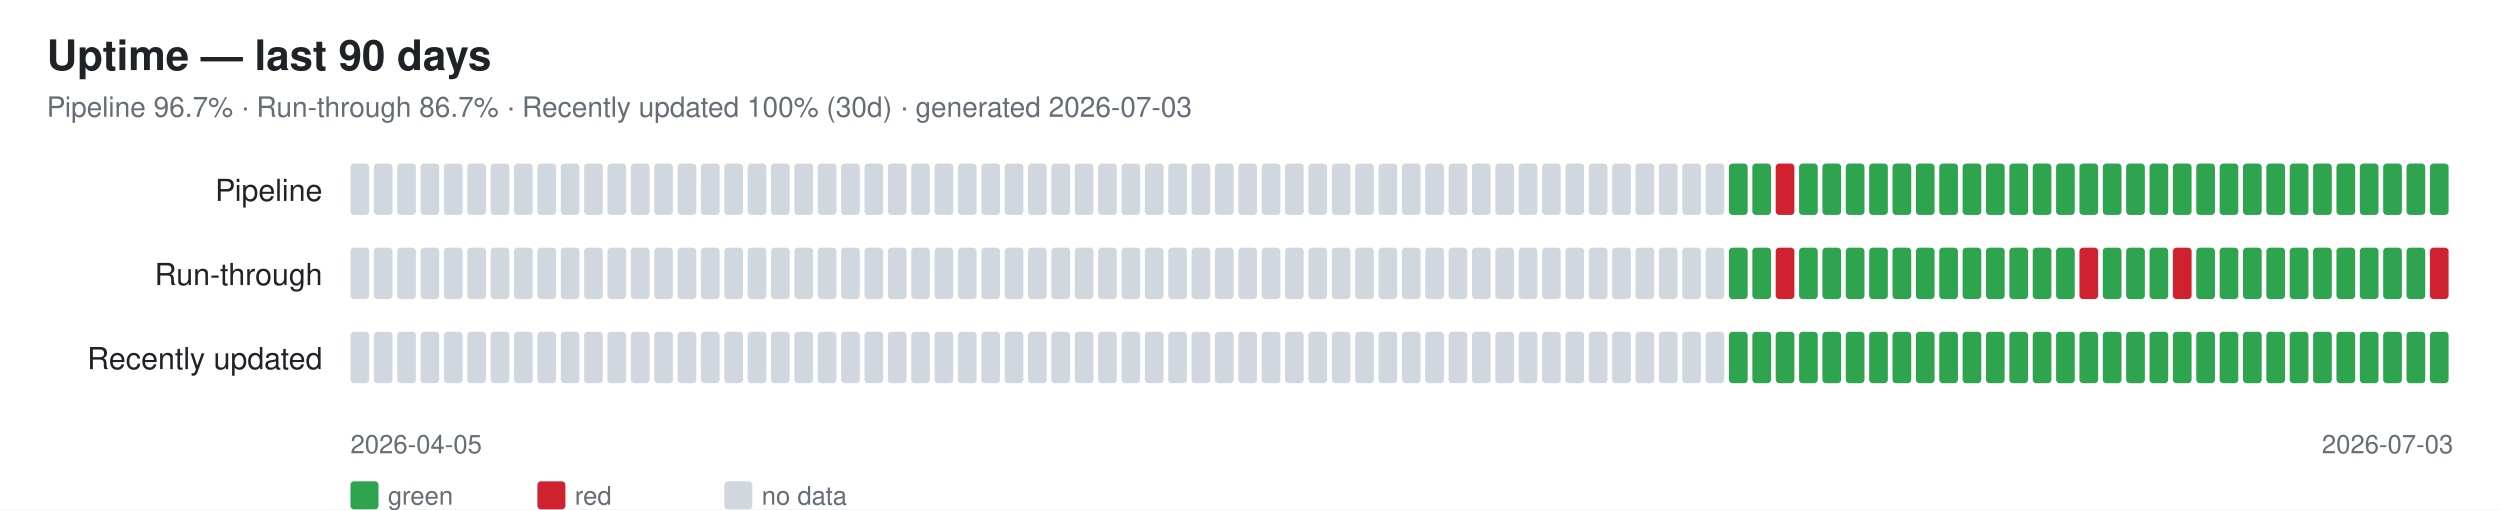
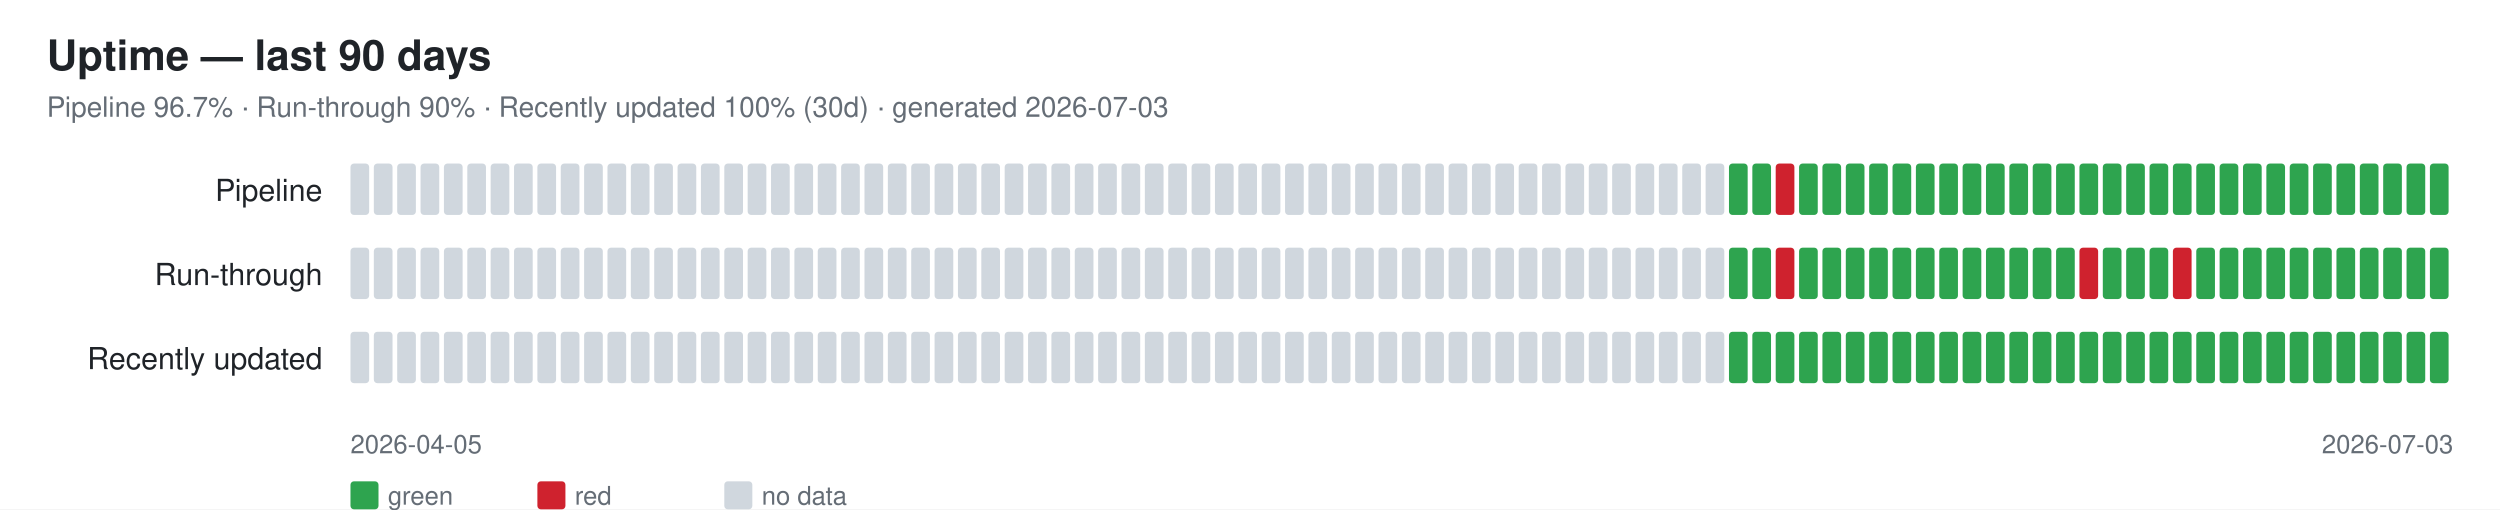
<svg xmlns="http://www.w3.org/2000/svg" width="1070" height="218" font-family="-apple-system,Segoe UI,Helvetica,Arial,sans-serif">
  <rect width="1070" height="218" fill="#ffffff" />
  <text x="20" y="30" font-size="18" font-weight="600" fill="#1f2328">Uptime — last 90 days</text>
-   <text x="20" y="50" font-size="12" fill="#656d76">Pipeline 96.7% · Run-through 86.7% · Recently updated 100% (30d) · generated 2026-07-03</text>
+   <text x="20" y="50" font-size="12" fill="#656d76">Pipeline 96.7% · Run-through 90% · Recently updated 100% (30d) · generated 2026-07-03</text>
  <text x="138" y="86" font-size="13" fill="#1f2328" text-anchor="end">Pipeline</text>
  <rect x="150" y="70" width="8" height="22" rx="1.5" fill="#d0d7de" />
  <rect x="160" y="70" width="8" height="22" rx="1.5" fill="#d0d7de" />
  <rect x="170" y="70" width="8" height="22" rx="1.5" fill="#d0d7de" />
  <rect x="180" y="70" width="8" height="22" rx="1.5" fill="#d0d7de" />
  <rect x="190" y="70" width="8" height="22" rx="1.5" fill="#d0d7de" />
  <rect x="200" y="70" width="8" height="22" rx="1.5" fill="#d0d7de" />
  <rect x="210" y="70" width="8" height="22" rx="1.5" fill="#d0d7de" />
  <rect x="220" y="70" width="8" height="22" rx="1.5" fill="#d0d7de" />
  <rect x="230" y="70" width="8" height="22" rx="1.5" fill="#d0d7de" />
  <rect x="240" y="70" width="8" height="22" rx="1.5" fill="#d0d7de" />
  <rect x="250" y="70" width="8" height="22" rx="1.5" fill="#d0d7de" />
  <rect x="260" y="70" width="8" height="22" rx="1.5" fill="#d0d7de" />
  <rect x="270" y="70" width="8" height="22" rx="1.5" fill="#d0d7de" />
  <rect x="280" y="70" width="8" height="22" rx="1.5" fill="#d0d7de" />
  <rect x="290" y="70" width="8" height="22" rx="1.5" fill="#d0d7de" />
  <rect x="300" y="70" width="8" height="22" rx="1.5" fill="#d0d7de" />
  <rect x="310" y="70" width="8" height="22" rx="1.5" fill="#d0d7de" />
  <rect x="320" y="70" width="8" height="22" rx="1.5" fill="#d0d7de" />
  <rect x="330" y="70" width="8" height="22" rx="1.5" fill="#d0d7de" />
  <rect x="340" y="70" width="8" height="22" rx="1.5" fill="#d0d7de" />
  <rect x="350" y="70" width="8" height="22" rx="1.5" fill="#d0d7de" />
  <rect x="360" y="70" width="8" height="22" rx="1.5" fill="#d0d7de" />
  <rect x="370" y="70" width="8" height="22" rx="1.5" fill="#d0d7de" />
  <rect x="380" y="70" width="8" height="22" rx="1.5" fill="#d0d7de" />
  <rect x="390" y="70" width="8" height="22" rx="1.5" fill="#d0d7de" />
  <rect x="400" y="70" width="8" height="22" rx="1.5" fill="#d0d7de" />
  <rect x="410" y="70" width="8" height="22" rx="1.5" fill="#d0d7de" />
  <rect x="420" y="70" width="8" height="22" rx="1.5" fill="#d0d7de" />
  <rect x="430" y="70" width="8" height="22" rx="1.5" fill="#d0d7de" />
  <rect x="440" y="70" width="8" height="22" rx="1.5" fill="#d0d7de" />
  <rect x="450" y="70" width="8" height="22" rx="1.5" fill="#d0d7de" />
  <rect x="460" y="70" width="8" height="22" rx="1.5" fill="#d0d7de" />
  <rect x="470" y="70" width="8" height="22" rx="1.5" fill="#d0d7de" />
  <rect x="480" y="70" width="8" height="22" rx="1.5" fill="#d0d7de" />
  <rect x="490" y="70" width="8" height="22" rx="1.5" fill="#d0d7de" />
  <rect x="500" y="70" width="8" height="22" rx="1.5" fill="#d0d7de" />
  <rect x="510" y="70" width="8" height="22" rx="1.5" fill="#d0d7de" />
  <rect x="520" y="70" width="8" height="22" rx="1.5" fill="#d0d7de" />
  <rect x="530" y="70" width="8" height="22" rx="1.5" fill="#d0d7de" />
  <rect x="540" y="70" width="8" height="22" rx="1.5" fill="#d0d7de" />
  <rect x="550" y="70" width="8" height="22" rx="1.5" fill="#d0d7de" />
  <rect x="560" y="70" width="8" height="22" rx="1.5" fill="#d0d7de" />
  <rect x="570" y="70" width="8" height="22" rx="1.5" fill="#d0d7de" />
  <rect x="580" y="70" width="8" height="22" rx="1.5" fill="#d0d7de" />
  <rect x="590" y="70" width="8" height="22" rx="1.5" fill="#d0d7de" />
  <rect x="600" y="70" width="8" height="22" rx="1.5" fill="#d0d7de" />
  <rect x="610" y="70" width="8" height="22" rx="1.5" fill="#d0d7de" />
  <rect x="620" y="70" width="8" height="22" rx="1.5" fill="#d0d7de" />
  <rect x="630" y="70" width="8" height="22" rx="1.5" fill="#d0d7de" />
  <rect x="640" y="70" width="8" height="22" rx="1.5" fill="#d0d7de" />
  <rect x="650" y="70" width="8" height="22" rx="1.5" fill="#d0d7de" />
  <rect x="660" y="70" width="8" height="22" rx="1.5" fill="#d0d7de" />
  <rect x="670" y="70" width="8" height="22" rx="1.5" fill="#d0d7de" />
  <rect x="680" y="70" width="8" height="22" rx="1.5" fill="#d0d7de" />
  <rect x="690" y="70" width="8" height="22" rx="1.5" fill="#d0d7de" />
  <rect x="700" y="70" width="8" height="22" rx="1.5" fill="#d0d7de" />
  <rect x="710" y="70" width="8" height="22" rx="1.5" fill="#d0d7de" />
  <rect x="720" y="70" width="8" height="22" rx="1.5" fill="#d0d7de" />
  <rect x="730" y="70" width="8" height="22" rx="1.5" fill="#d0d7de" />
  <rect x="740" y="70" width="8" height="22" rx="1.5" fill="#2ea44f" />
  <rect x="750" y="70" width="8" height="22" rx="1.5" fill="#2ea44f" />
  <rect x="760" y="70" width="8" height="22" rx="1.5" fill="#cf222e" />
  <rect x="770" y="70" width="8" height="22" rx="1.5" fill="#2ea44f" />
  <rect x="780" y="70" width="8" height="22" rx="1.5" fill="#2ea44f" />
  <rect x="790" y="70" width="8" height="22" rx="1.5" fill="#2ea44f" />
  <rect x="800" y="70" width="8" height="22" rx="1.5" fill="#2ea44f" />
  <rect x="810" y="70" width="8" height="22" rx="1.5" fill="#2ea44f" />
  <rect x="820" y="70" width="8" height="22" rx="1.5" fill="#2ea44f" />
  <rect x="830" y="70" width="8" height="22" rx="1.5" fill="#2ea44f" />
  <rect x="840" y="70" width="8" height="22" rx="1.5" fill="#2ea44f" />
  <rect x="850" y="70" width="8" height="22" rx="1.5" fill="#2ea44f" />
  <rect x="860" y="70" width="8" height="22" rx="1.5" fill="#2ea44f" />
  <rect x="870" y="70" width="8" height="22" rx="1.5" fill="#2ea44f" />
  <rect x="880" y="70" width="8" height="22" rx="1.5" fill="#2ea44f" />
  <rect x="890" y="70" width="8" height="22" rx="1.5" fill="#2ea44f" />
  <rect x="900" y="70" width="8" height="22" rx="1.5" fill="#2ea44f" />
  <rect x="910" y="70" width="8" height="22" rx="1.5" fill="#2ea44f" />
  <rect x="920" y="70" width="8" height="22" rx="1.5" fill="#2ea44f" />
  <rect x="930" y="70" width="8" height="22" rx="1.5" fill="#2ea44f" />
  <rect x="940" y="70" width="8" height="22" rx="1.5" fill="#2ea44f" />
  <rect x="950" y="70" width="8" height="22" rx="1.5" fill="#2ea44f" />
  <rect x="960" y="70" width="8" height="22" rx="1.5" fill="#2ea44f" />
  <rect x="970" y="70" width="8" height="22" rx="1.5" fill="#2ea44f" />
  <rect x="980" y="70" width="8" height="22" rx="1.5" fill="#2ea44f" />
  <rect x="990" y="70" width="8" height="22" rx="1.5" fill="#2ea44f" />
  <rect x="1000" y="70" width="8" height="22" rx="1.5" fill="#2ea44f" />
  <rect x="1010" y="70" width="8" height="22" rx="1.5" fill="#2ea44f" />
  <rect x="1020" y="70" width="8" height="22" rx="1.5" fill="#2ea44f" />
  <rect x="1030" y="70" width="8" height="22" rx="1.5" fill="#2ea44f" />
  <rect x="1040" y="70" width="8" height="22" rx="1.5" fill="#2ea44f" />
  <text x="138" y="122" font-size="13" fill="#1f2328" text-anchor="end">Run-through</text>
  <rect x="150" y="106" width="8" height="22" rx="1.5" fill="#d0d7de" />
  <rect x="160" y="106" width="8" height="22" rx="1.5" fill="#d0d7de" />
  <rect x="170" y="106" width="8" height="22" rx="1.5" fill="#d0d7de" />
  <rect x="180" y="106" width="8" height="22" rx="1.5" fill="#d0d7de" />
  <rect x="190" y="106" width="8" height="22" rx="1.5" fill="#d0d7de" />
  <rect x="200" y="106" width="8" height="22" rx="1.5" fill="#d0d7de" />
  <rect x="210" y="106" width="8" height="22" rx="1.5" fill="#d0d7de" />
  <rect x="220" y="106" width="8" height="22" rx="1.5" fill="#d0d7de" />
  <rect x="230" y="106" width="8" height="22" rx="1.5" fill="#d0d7de" />
  <rect x="240" y="106" width="8" height="22" rx="1.5" fill="#d0d7de" />
  <rect x="250" y="106" width="8" height="22" rx="1.5" fill="#d0d7de" />
  <rect x="260" y="106" width="8" height="22" rx="1.5" fill="#d0d7de" />
  <rect x="270" y="106" width="8" height="22" rx="1.5" fill="#d0d7de" />
  <rect x="280" y="106" width="8" height="22" rx="1.5" fill="#d0d7de" />
  <rect x="290" y="106" width="8" height="22" rx="1.5" fill="#d0d7de" />
  <rect x="300" y="106" width="8" height="22" rx="1.5" fill="#d0d7de" />
  <rect x="310" y="106" width="8" height="22" rx="1.5" fill="#d0d7de" />
  <rect x="320" y="106" width="8" height="22" rx="1.5" fill="#d0d7de" />
  <rect x="330" y="106" width="8" height="22" rx="1.5" fill="#d0d7de" />
  <rect x="340" y="106" width="8" height="22" rx="1.5" fill="#d0d7de" />
  <rect x="350" y="106" width="8" height="22" rx="1.5" fill="#d0d7de" />
  <rect x="360" y="106" width="8" height="22" rx="1.5" fill="#d0d7de" />
  <rect x="370" y="106" width="8" height="22" rx="1.5" fill="#d0d7de" />
  <rect x="380" y="106" width="8" height="22" rx="1.5" fill="#d0d7de" />
  <rect x="390" y="106" width="8" height="22" rx="1.5" fill="#d0d7de" />
  <rect x="400" y="106" width="8" height="22" rx="1.5" fill="#d0d7de" />
  <rect x="410" y="106" width="8" height="22" rx="1.5" fill="#d0d7de" />
  <rect x="420" y="106" width="8" height="22" rx="1.5" fill="#d0d7de" />
  <rect x="430" y="106" width="8" height="22" rx="1.5" fill="#d0d7de" />
  <rect x="440" y="106" width="8" height="22" rx="1.5" fill="#d0d7de" />
  <rect x="450" y="106" width="8" height="22" rx="1.5" fill="#d0d7de" />
  <rect x="460" y="106" width="8" height="22" rx="1.5" fill="#d0d7de" />
  <rect x="470" y="106" width="8" height="22" rx="1.5" fill="#d0d7de" />
  <rect x="480" y="106" width="8" height="22" rx="1.5" fill="#d0d7de" />
  <rect x="490" y="106" width="8" height="22" rx="1.5" fill="#d0d7de" />
  <rect x="500" y="106" width="8" height="22" rx="1.5" fill="#d0d7de" />
  <rect x="510" y="106" width="8" height="22" rx="1.5" fill="#d0d7de" />
  <rect x="520" y="106" width="8" height="22" rx="1.5" fill="#d0d7de" />
  <rect x="530" y="106" width="8" height="22" rx="1.5" fill="#d0d7de" />
  <rect x="540" y="106" width="8" height="22" rx="1.5" fill="#d0d7de" />
  <rect x="550" y="106" width="8" height="22" rx="1.5" fill="#d0d7de" />
  <rect x="560" y="106" width="8" height="22" rx="1.5" fill="#d0d7de" />
  <rect x="570" y="106" width="8" height="22" rx="1.5" fill="#d0d7de" />
  <rect x="580" y="106" width="8" height="22" rx="1.5" fill="#d0d7de" />
  <rect x="590" y="106" width="8" height="22" rx="1.5" fill="#d0d7de" />
  <rect x="600" y="106" width="8" height="22" rx="1.5" fill="#d0d7de" />
  <rect x="610" y="106" width="8" height="22" rx="1.5" fill="#d0d7de" />
  <rect x="620" y="106" width="8" height="22" rx="1.5" fill="#d0d7de" />
  <rect x="630" y="106" width="8" height="22" rx="1.5" fill="#d0d7de" />
  <rect x="640" y="106" width="8" height="22" rx="1.5" fill="#d0d7de" />
  <rect x="650" y="106" width="8" height="22" rx="1.5" fill="#d0d7de" />
  <rect x="660" y="106" width="8" height="22" rx="1.5" fill="#d0d7de" />
  <rect x="670" y="106" width="8" height="22" rx="1.5" fill="#d0d7de" />
  <rect x="680" y="106" width="8" height="22" rx="1.5" fill="#d0d7de" />
  <rect x="690" y="106" width="8" height="22" rx="1.5" fill="#d0d7de" />
  <rect x="700" y="106" width="8" height="22" rx="1.5" fill="#d0d7de" />
  <rect x="710" y="106" width="8" height="22" rx="1.5" fill="#d0d7de" />
  <rect x="720" y="106" width="8" height="22" rx="1.5" fill="#d0d7de" />
  <rect x="730" y="106" width="8" height="22" rx="1.5" fill="#d0d7de" />
  <rect x="740" y="106" width="8" height="22" rx="1.5" fill="#2ea44f" />
  <rect x="750" y="106" width="8" height="22" rx="1.5" fill="#2ea44f" />
  <rect x="760" y="106" width="8" height="22" rx="1.5" fill="#cf222e" />
  <rect x="770" y="106" width="8" height="22" rx="1.5" fill="#2ea44f" />
  <rect x="780" y="106" width="8" height="22" rx="1.5" fill="#2ea44f" />
  <rect x="790" y="106" width="8" height="22" rx="1.5" fill="#2ea44f" />
  <rect x="800" y="106" width="8" height="22" rx="1.5" fill="#2ea44f" />
  <rect x="810" y="106" width="8" height="22" rx="1.5" fill="#2ea44f" />
  <rect x="820" y="106" width="8" height="22" rx="1.5" fill="#2ea44f" />
  <rect x="830" y="106" width="8" height="22" rx="1.5" fill="#2ea44f" />
  <rect x="840" y="106" width="8" height="22" rx="1.5" fill="#2ea44f" />
  <rect x="850" y="106" width="8" height="22" rx="1.5" fill="#2ea44f" />
  <rect x="860" y="106" width="8" height="22" rx="1.5" fill="#2ea44f" />
  <rect x="870" y="106" width="8" height="22" rx="1.5" fill="#2ea44f" />
  <rect x="880" y="106" width="8" height="22" rx="1.5" fill="#2ea44f" />
  <rect x="890" y="106" width="8" height="22" rx="1.5" fill="#cf222e" />
  <rect x="900" y="106" width="8" height="22" rx="1.5" fill="#2ea44f" />
  <rect x="910" y="106" width="8" height="22" rx="1.5" fill="#2ea44f" />
  <rect x="920" y="106" width="8" height="22" rx="1.5" fill="#2ea44f" />
  <rect x="930" y="106" width="8" height="22" rx="1.5" fill="#cf222e" />
  <rect x="940" y="106" width="8" height="22" rx="1.5" fill="#2ea44f" />
  <rect x="950" y="106" width="8" height="22" rx="1.5" fill="#2ea44f" />
  <rect x="960" y="106" width="8" height="22" rx="1.5" fill="#2ea44f" />
  <rect x="970" y="106" width="8" height="22" rx="1.5" fill="#2ea44f" />
  <rect x="980" y="106" width="8" height="22" rx="1.5" fill="#2ea44f" />
  <rect x="990" y="106" width="8" height="22" rx="1.5" fill="#2ea44f" />
  <rect x="1000" y="106" width="8" height="22" rx="1.5" fill="#2ea44f" />
  <rect x="1010" y="106" width="8" height="22" rx="1.5" fill="#2ea44f" />
  <rect x="1020" y="106" width="8" height="22" rx="1.5" fill="#2ea44f" />
  <rect x="1030" y="106" width="8" height="22" rx="1.5" fill="#2ea44f" />
-   <rect x="1040" y="106" width="8" height="22" rx="1.5" fill="#cf222e" />
+   <rect x="1040" y="106" width="8" height="22" rx="1.5" fill="#2ea44f" />
  <text x="138" y="158" font-size="13" fill="#1f2328" text-anchor="end">Recently updated</text>
  <rect x="150" y="142" width="8" height="22" rx="1.5" fill="#d0d7de" />
  <rect x="160" y="142" width="8" height="22" rx="1.5" fill="#d0d7de" />
  <rect x="170" y="142" width="8" height="22" rx="1.5" fill="#d0d7de" />
  <rect x="180" y="142" width="8" height="22" rx="1.5" fill="#d0d7de" />
  <rect x="190" y="142" width="8" height="22" rx="1.5" fill="#d0d7de" />
  <rect x="200" y="142" width="8" height="22" rx="1.5" fill="#d0d7de" />
  <rect x="210" y="142" width="8" height="22" rx="1.5" fill="#d0d7de" />
  <rect x="220" y="142" width="8" height="22" rx="1.5" fill="#d0d7de" />
  <rect x="230" y="142" width="8" height="22" rx="1.5" fill="#d0d7de" />
  <rect x="240" y="142" width="8" height="22" rx="1.5" fill="#d0d7de" />
  <rect x="250" y="142" width="8" height="22" rx="1.5" fill="#d0d7de" />
  <rect x="260" y="142" width="8" height="22" rx="1.5" fill="#d0d7de" />
  <rect x="270" y="142" width="8" height="22" rx="1.5" fill="#d0d7de" />
  <rect x="280" y="142" width="8" height="22" rx="1.5" fill="#d0d7de" />
  <rect x="290" y="142" width="8" height="22" rx="1.5" fill="#d0d7de" />
  <rect x="300" y="142" width="8" height="22" rx="1.5" fill="#d0d7de" />
  <rect x="310" y="142" width="8" height="22" rx="1.5" fill="#d0d7de" />
  <rect x="320" y="142" width="8" height="22" rx="1.5" fill="#d0d7de" />
  <rect x="330" y="142" width="8" height="22" rx="1.5" fill="#d0d7de" />
  <rect x="340" y="142" width="8" height="22" rx="1.5" fill="#d0d7de" />
  <rect x="350" y="142" width="8" height="22" rx="1.5" fill="#d0d7de" />
  <rect x="360" y="142" width="8" height="22" rx="1.5" fill="#d0d7de" />
  <rect x="370" y="142" width="8" height="22" rx="1.5" fill="#d0d7de" />
  <rect x="380" y="142" width="8" height="22" rx="1.5" fill="#d0d7de" />
  <rect x="390" y="142" width="8" height="22" rx="1.5" fill="#d0d7de" />
  <rect x="400" y="142" width="8" height="22" rx="1.5" fill="#d0d7de" />
  <rect x="410" y="142" width="8" height="22" rx="1.5" fill="#d0d7de" />
  <rect x="420" y="142" width="8" height="22" rx="1.5" fill="#d0d7de" />
  <rect x="430" y="142" width="8" height="22" rx="1.5" fill="#d0d7de" />
  <rect x="440" y="142" width="8" height="22" rx="1.5" fill="#d0d7de" />
  <rect x="450" y="142" width="8" height="22" rx="1.5" fill="#d0d7de" />
  <rect x="460" y="142" width="8" height="22" rx="1.5" fill="#d0d7de" />
  <rect x="470" y="142" width="8" height="22" rx="1.5" fill="#d0d7de" />
  <rect x="480" y="142" width="8" height="22" rx="1.5" fill="#d0d7de" />
  <rect x="490" y="142" width="8" height="22" rx="1.5" fill="#d0d7de" />
  <rect x="500" y="142" width="8" height="22" rx="1.5" fill="#d0d7de" />
  <rect x="510" y="142" width="8" height="22" rx="1.5" fill="#d0d7de" />
  <rect x="520" y="142" width="8" height="22" rx="1.5" fill="#d0d7de" />
  <rect x="530" y="142" width="8" height="22" rx="1.5" fill="#d0d7de" />
  <rect x="540" y="142" width="8" height="22" rx="1.5" fill="#d0d7de" />
  <rect x="550" y="142" width="8" height="22" rx="1.5" fill="#d0d7de" />
  <rect x="560" y="142" width="8" height="22" rx="1.5" fill="#d0d7de" />
  <rect x="570" y="142" width="8" height="22" rx="1.5" fill="#d0d7de" />
  <rect x="580" y="142" width="8" height="22" rx="1.5" fill="#d0d7de" />
  <rect x="590" y="142" width="8" height="22" rx="1.5" fill="#d0d7de" />
  <rect x="600" y="142" width="8" height="22" rx="1.5" fill="#d0d7de" />
  <rect x="610" y="142" width="8" height="22" rx="1.5" fill="#d0d7de" />
  <rect x="620" y="142" width="8" height="22" rx="1.5" fill="#d0d7de" />
  <rect x="630" y="142" width="8" height="22" rx="1.5" fill="#d0d7de" />
  <rect x="640" y="142" width="8" height="22" rx="1.5" fill="#d0d7de" />
  <rect x="650" y="142" width="8" height="22" rx="1.5" fill="#d0d7de" />
  <rect x="660" y="142" width="8" height="22" rx="1.5" fill="#d0d7de" />
  <rect x="670" y="142" width="8" height="22" rx="1.5" fill="#d0d7de" />
  <rect x="680" y="142" width="8" height="22" rx="1.5" fill="#d0d7de" />
  <rect x="690" y="142" width="8" height="22" rx="1.5" fill="#d0d7de" />
  <rect x="700" y="142" width="8" height="22" rx="1.5" fill="#d0d7de" />
  <rect x="710" y="142" width="8" height="22" rx="1.5" fill="#d0d7de" />
  <rect x="720" y="142" width="8" height="22" rx="1.5" fill="#d0d7de" />
  <rect x="730" y="142" width="8" height="22" rx="1.5" fill="#d0d7de" />
  <rect x="740" y="142" width="8" height="22" rx="1.5" fill="#2ea44f" />
  <rect x="750" y="142" width="8" height="22" rx="1.5" fill="#2ea44f" />
  <rect x="760" y="142" width="8" height="22" rx="1.5" fill="#2ea44f" />
  <rect x="770" y="142" width="8" height="22" rx="1.5" fill="#2ea44f" />
  <rect x="780" y="142" width="8" height="22" rx="1.5" fill="#2ea44f" />
  <rect x="790" y="142" width="8" height="22" rx="1.5" fill="#2ea44f" />
  <rect x="800" y="142" width="8" height="22" rx="1.5" fill="#2ea44f" />
  <rect x="810" y="142" width="8" height="22" rx="1.5" fill="#2ea44f" />
  <rect x="820" y="142" width="8" height="22" rx="1.5" fill="#2ea44f" />
  <rect x="830" y="142" width="8" height="22" rx="1.5" fill="#2ea44f" />
  <rect x="840" y="142" width="8" height="22" rx="1.5" fill="#2ea44f" />
  <rect x="850" y="142" width="8" height="22" rx="1.5" fill="#2ea44f" />
  <rect x="860" y="142" width="8" height="22" rx="1.5" fill="#2ea44f" />
  <rect x="870" y="142" width="8" height="22" rx="1.5" fill="#2ea44f" />
  <rect x="880" y="142" width="8" height="22" rx="1.5" fill="#2ea44f" />
  <rect x="890" y="142" width="8" height="22" rx="1.5" fill="#2ea44f" />
  <rect x="900" y="142" width="8" height="22" rx="1.5" fill="#2ea44f" />
  <rect x="910" y="142" width="8" height="22" rx="1.5" fill="#2ea44f" />
  <rect x="920" y="142" width="8" height="22" rx="1.5" fill="#2ea44f" />
  <rect x="930" y="142" width="8" height="22" rx="1.5" fill="#2ea44f" />
  <rect x="940" y="142" width="8" height="22" rx="1.5" fill="#2ea44f" />
  <rect x="950" y="142" width="8" height="22" rx="1.5" fill="#2ea44f" />
  <rect x="960" y="142" width="8" height="22" rx="1.5" fill="#2ea44f" />
  <rect x="970" y="142" width="8" height="22" rx="1.5" fill="#2ea44f" />
  <rect x="980" y="142" width="8" height="22" rx="1.5" fill="#2ea44f" />
  <rect x="990" y="142" width="8" height="22" rx="1.5" fill="#2ea44f" />
  <rect x="1000" y="142" width="8" height="22" rx="1.5" fill="#2ea44f" />
  <rect x="1010" y="142" width="8" height="22" rx="1.5" fill="#2ea44f" />
  <rect x="1020" y="142" width="8" height="22" rx="1.5" fill="#2ea44f" />
  <rect x="1030" y="142" width="8" height="22" rx="1.5" fill="#2ea44f" />
  <rect x="1040" y="142" width="8" height="22" rx="1.5" fill="#2ea44f" />
  <text x="150" y="194" font-size="11" fill="#656d76">2026-04-05</text>
  <text x="1050" y="194" font-size="11" fill="#656d76" text-anchor="end">2026-07-03</text>
  <rect x="150" y="206" width="12" height="12" rx="1.5" fill="#2ea44f" />
  <text x="166" y="216" font-size="11" fill="#656d76">green</text>
  <rect x="230" y="206" width="12" height="12" rx="1.5" fill="#cf222e" />
  <text x="246" y="216" font-size="11" fill="#656d76">red</text>
  <rect x="310" y="206" width="12" height="12" rx="1.5" fill="#d0d7de" />
  <text x="326" y="216" font-size="11" fill="#656d76">no data</text>
</svg>
